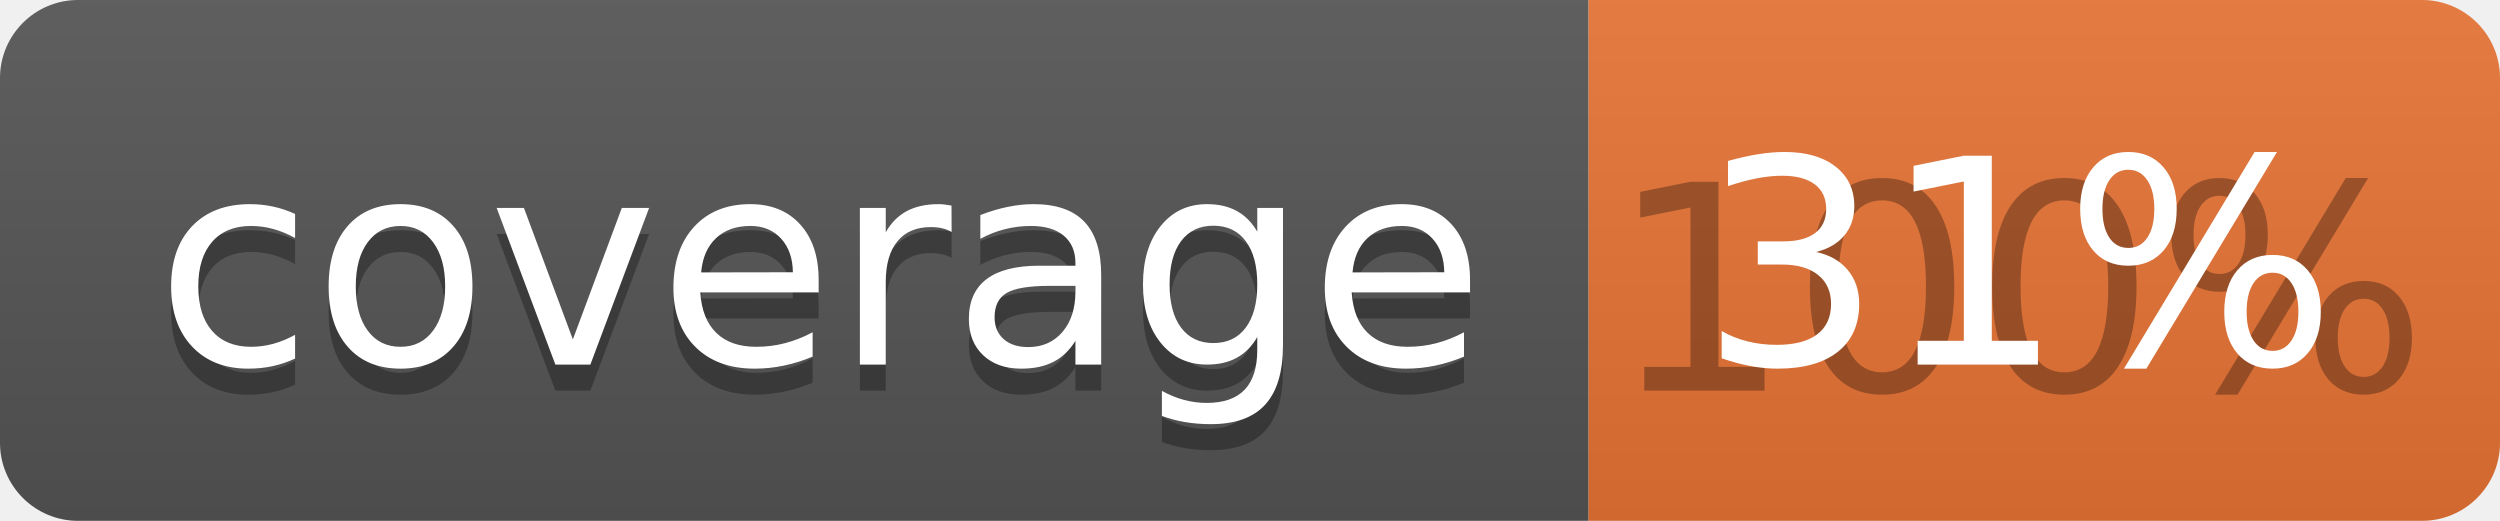
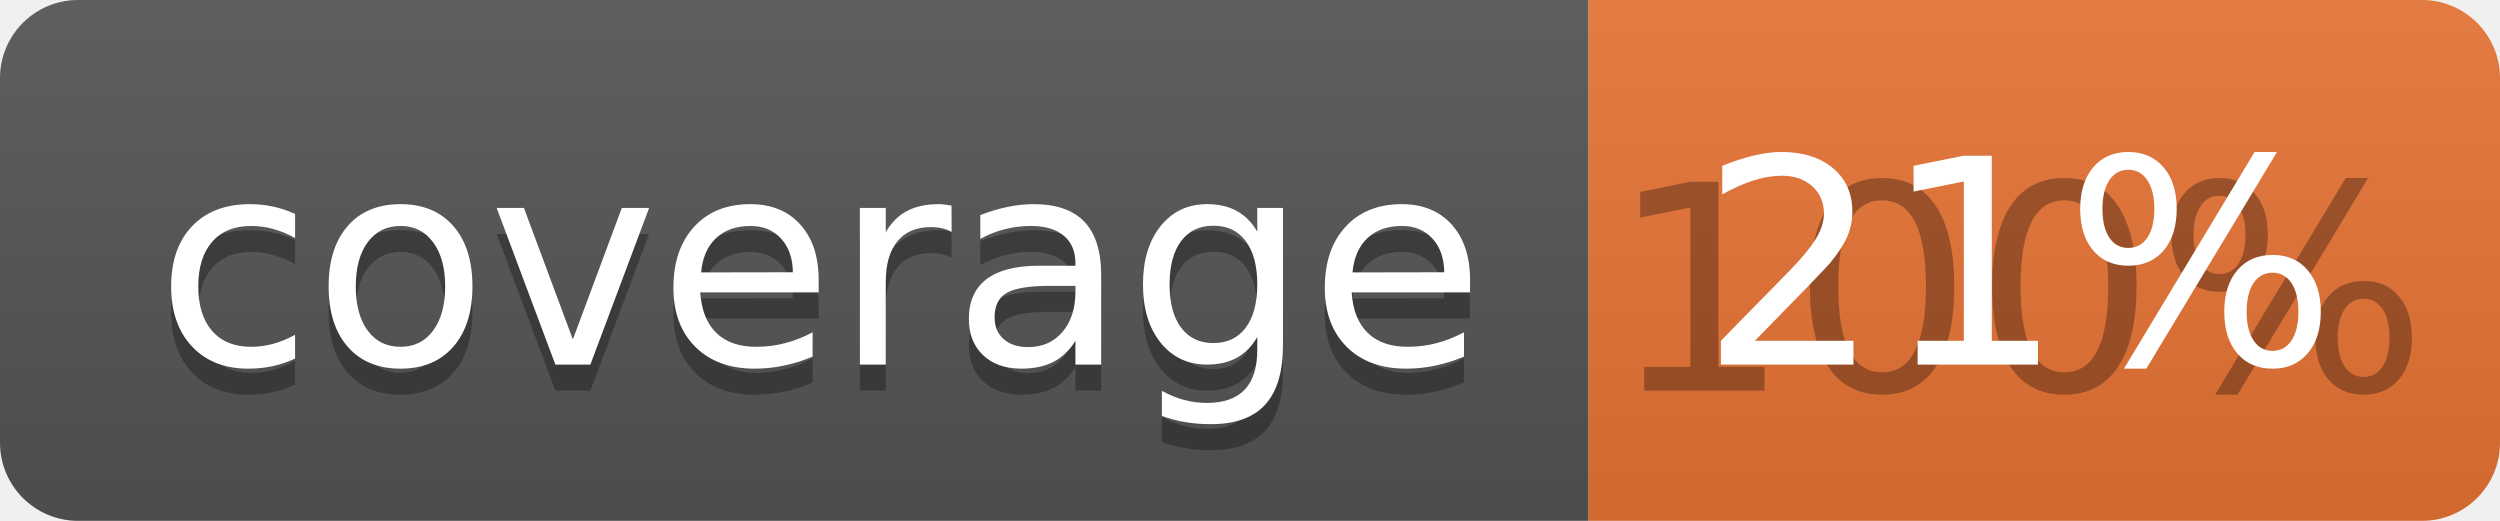
<svg xmlns="http://www.w3.org/2000/svg" width="96" height="20">
  <linearGradient id="b" x2="0" y2="100%">
    <stop offset="0" stop-color="#bbb" stop-opacity=".1" />
    <stop offset="1" stop-opacity=".1" />
  </linearGradient>
  <clipPath id="a">
    <rect width="96" height="20" rx="3" fill="#fff" />
  </clipPath>
  <g clip-path="url(#a)">
    <path fill="#555" d="M0 0h61v20H0z" />
    <path fill="#E87435" d="M61 0h35v20H61z" />
    <path fill="url(#b)" d="M0 0h96v20H0z" />
  </g>
  <g fill="#fff" text-anchor="middle" font-family="DejaVu Sans,Verdana,Geneva,sans-serif" font-size="110">
    <text x="315" y="150" fill="#010101" fill-opacity=".3" transform="scale(.1)" textLength="510">coverage</text>
    <text x="315" y="140" transform="scale(.1)" textLength="510">coverage</text>
    <text x="775" y="150" fill="#010101" fill-opacity=".3" transform="scale(.1)" textLength="250">100%</text>
-     <text x="775" y="140" transform="scale(.1)" textLength="250">31%</text>
+     <text x="775" y="140" transform="scale(.1)" textLength="250">21%</text>
  </g>
</svg>
